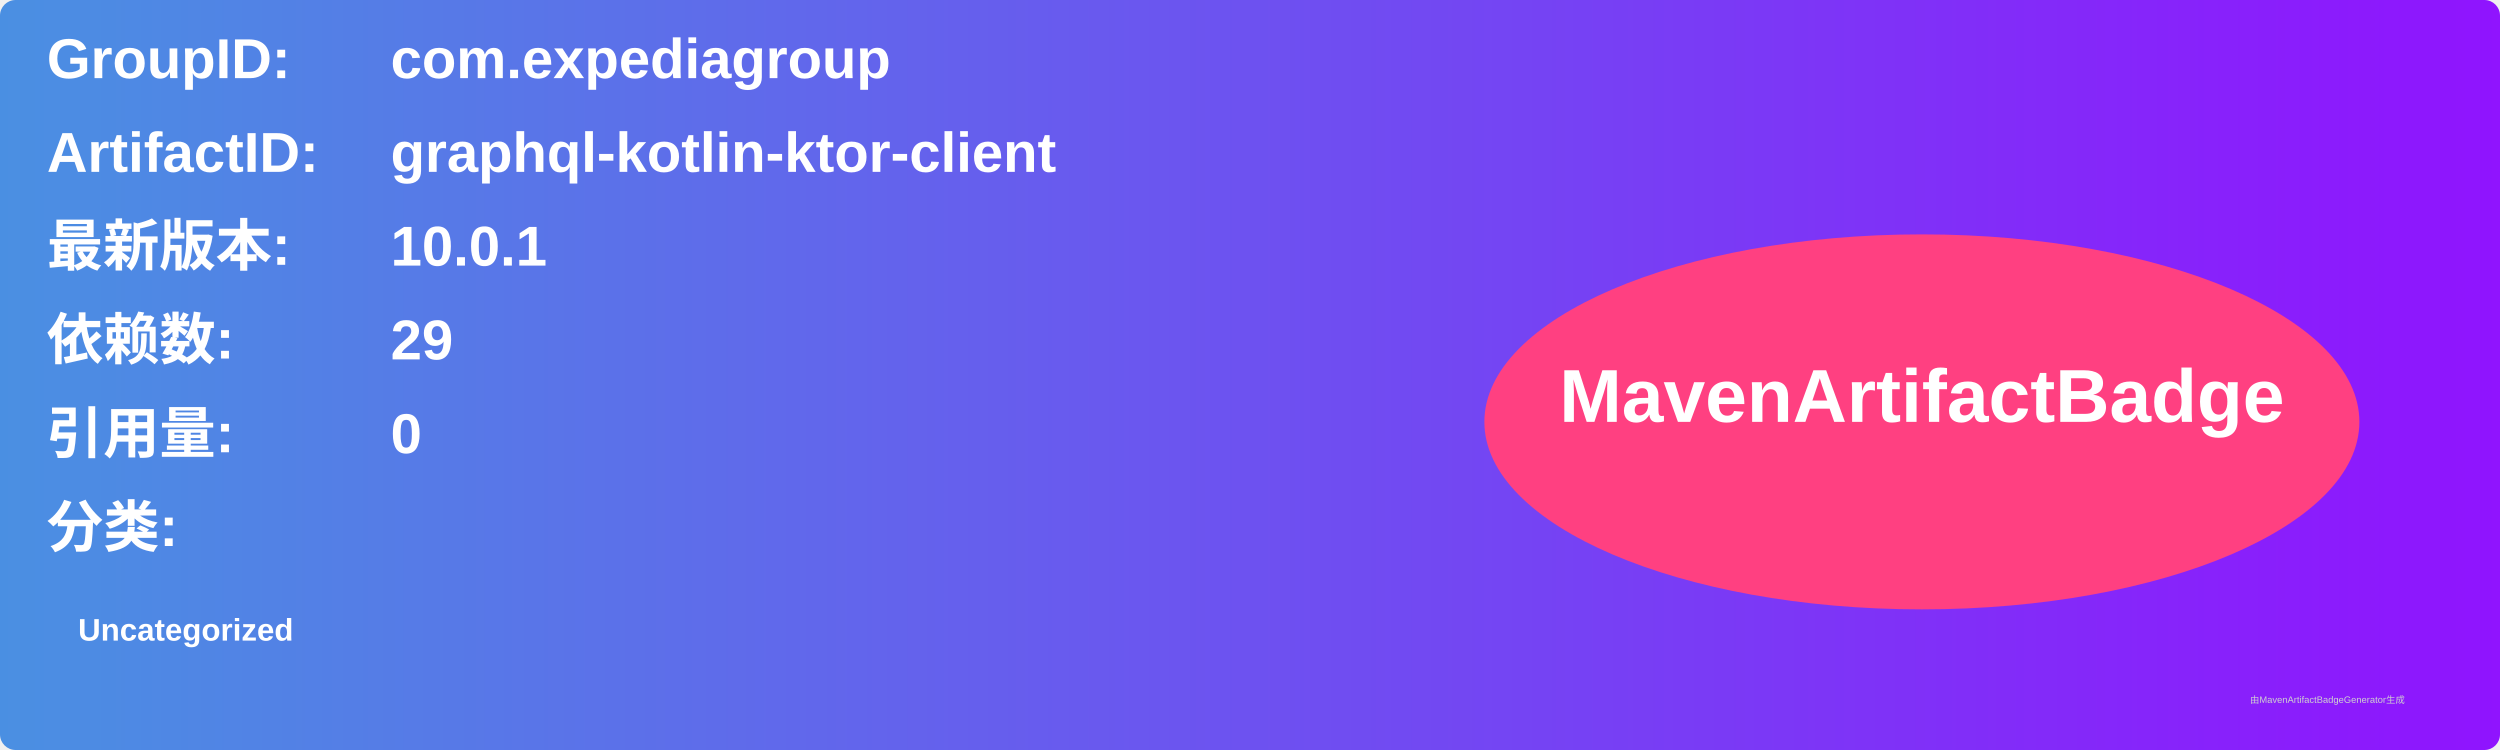
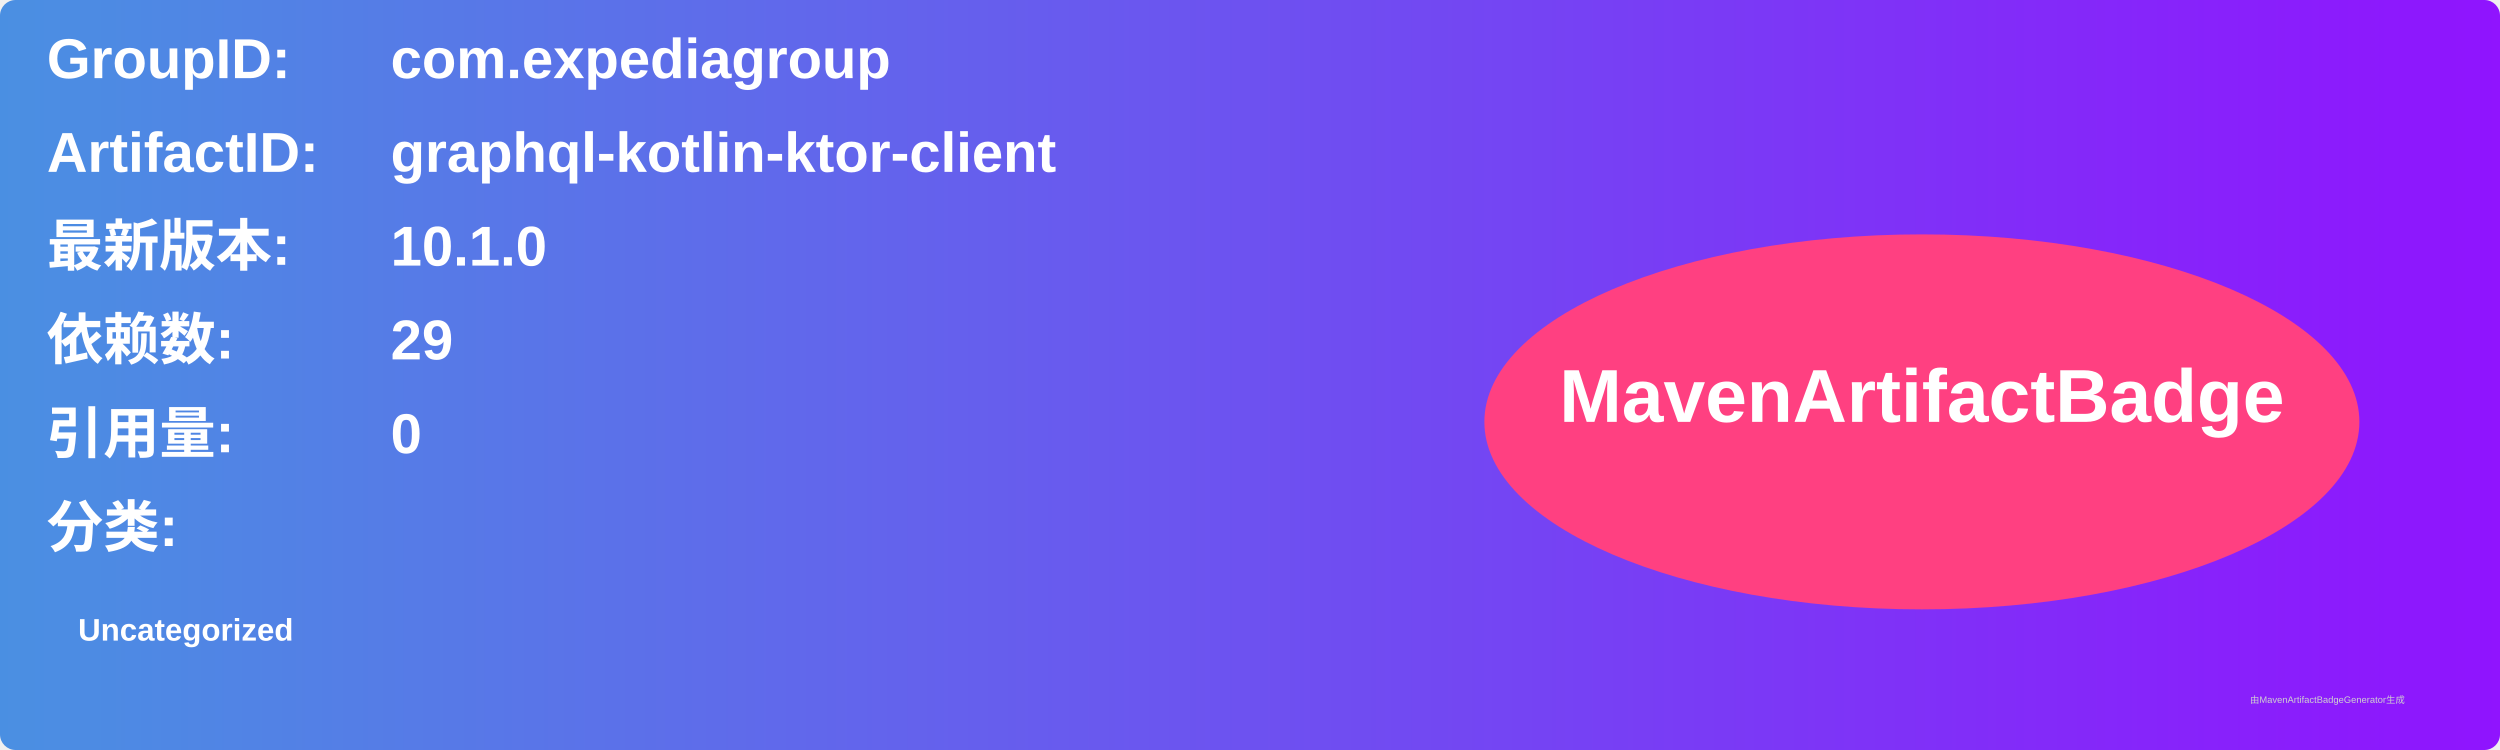
<svg xmlns="http://www.w3.org/2000/svg" width="800" height="240" viewBox="0 0 800 240">
  <linearGradient id="grad" x1="0%" y1="0%" x2="100%" y2="0%">
    <stop offset="0%" stop-color="#4a90e2" />
    <stop offset="100%" stop-color="#9013fe" />
  </linearGradient>
  <rect width="100%" height="100%" rx="5" ry="5" fill="url(#grad)" />
  <g transform="translate(15, 15)">
    <text x="0" y="10" font-family="Arial" font-size="18" fill="white" font-weight="bold" width="260">GroupID:</text>
    <text x="110" y="10" font-family="Arial" font-size="18" fill="white" font-weight="bold" width="460">com.expediagroup</text>
    <text x="0" y="40" font-family="Arial" font-size="18" fill="white" font-weight="bold" width="260">ArtifactID:</text>
    <text x="110" y="40" font-family="Arial" font-size="18" fill="white" font-weight="bold" width="460">graphql-kotlin-ktor-client</text>
    <text x="0" y="70" font-family="Arial" font-size="18" fill="white" font-weight="bold">最新版本:</text>
    <text x="110" y="70" font-family="Arial" font-size="18" fill="white" font-weight="bold">
-       <tspan font-weight="bold">10.0.1</tspan>
+       <tspan font-weight="bold">10.1.0</tspan>
    </text>
    <text x="0" y="100" font-family="Arial" font-size="18" fill="white" font-weight="bold">依赖数: </text>
    <text x="110" y="100" font-family="Arial" font-size="18" fill="white">
      <tspan font-weight="bold">29</tspan>
    </text>
    <text x="0" y="130" font-family="Arial" font-size="18" fill="white" font-weight="bold">引用量: </text>
    <text x="110" y="130" font-family="Arial" font-size="18" fill="white">
      <tspan font-weight="bold">0</tspan>
    </text>
    <text x="0" y="160" font-family="Arial" font-size="18" fill="white" font-weight="bold">分类:</text>
    <text x="10" y="190" font-family="Arial" font-size="10" fill="white">
      <tspan font-weight="bold">Uncategorized</tspan>
    </text>
    <ellipse cx="600" cy="120" rx="140" ry="60" fill="#ff4081" />
    <text x="600" y="120" text-anchor="middle" font-family="Arial" font-size="24" fill="white" font-weight="bold">MavenArtifactBadge</text>
  </g>
  <text x="720" y="225" font-family="Arial" font-size="3" fill="#d0d0d0">由MavenArtifactBadgeGenerator生成</text>
</svg>
